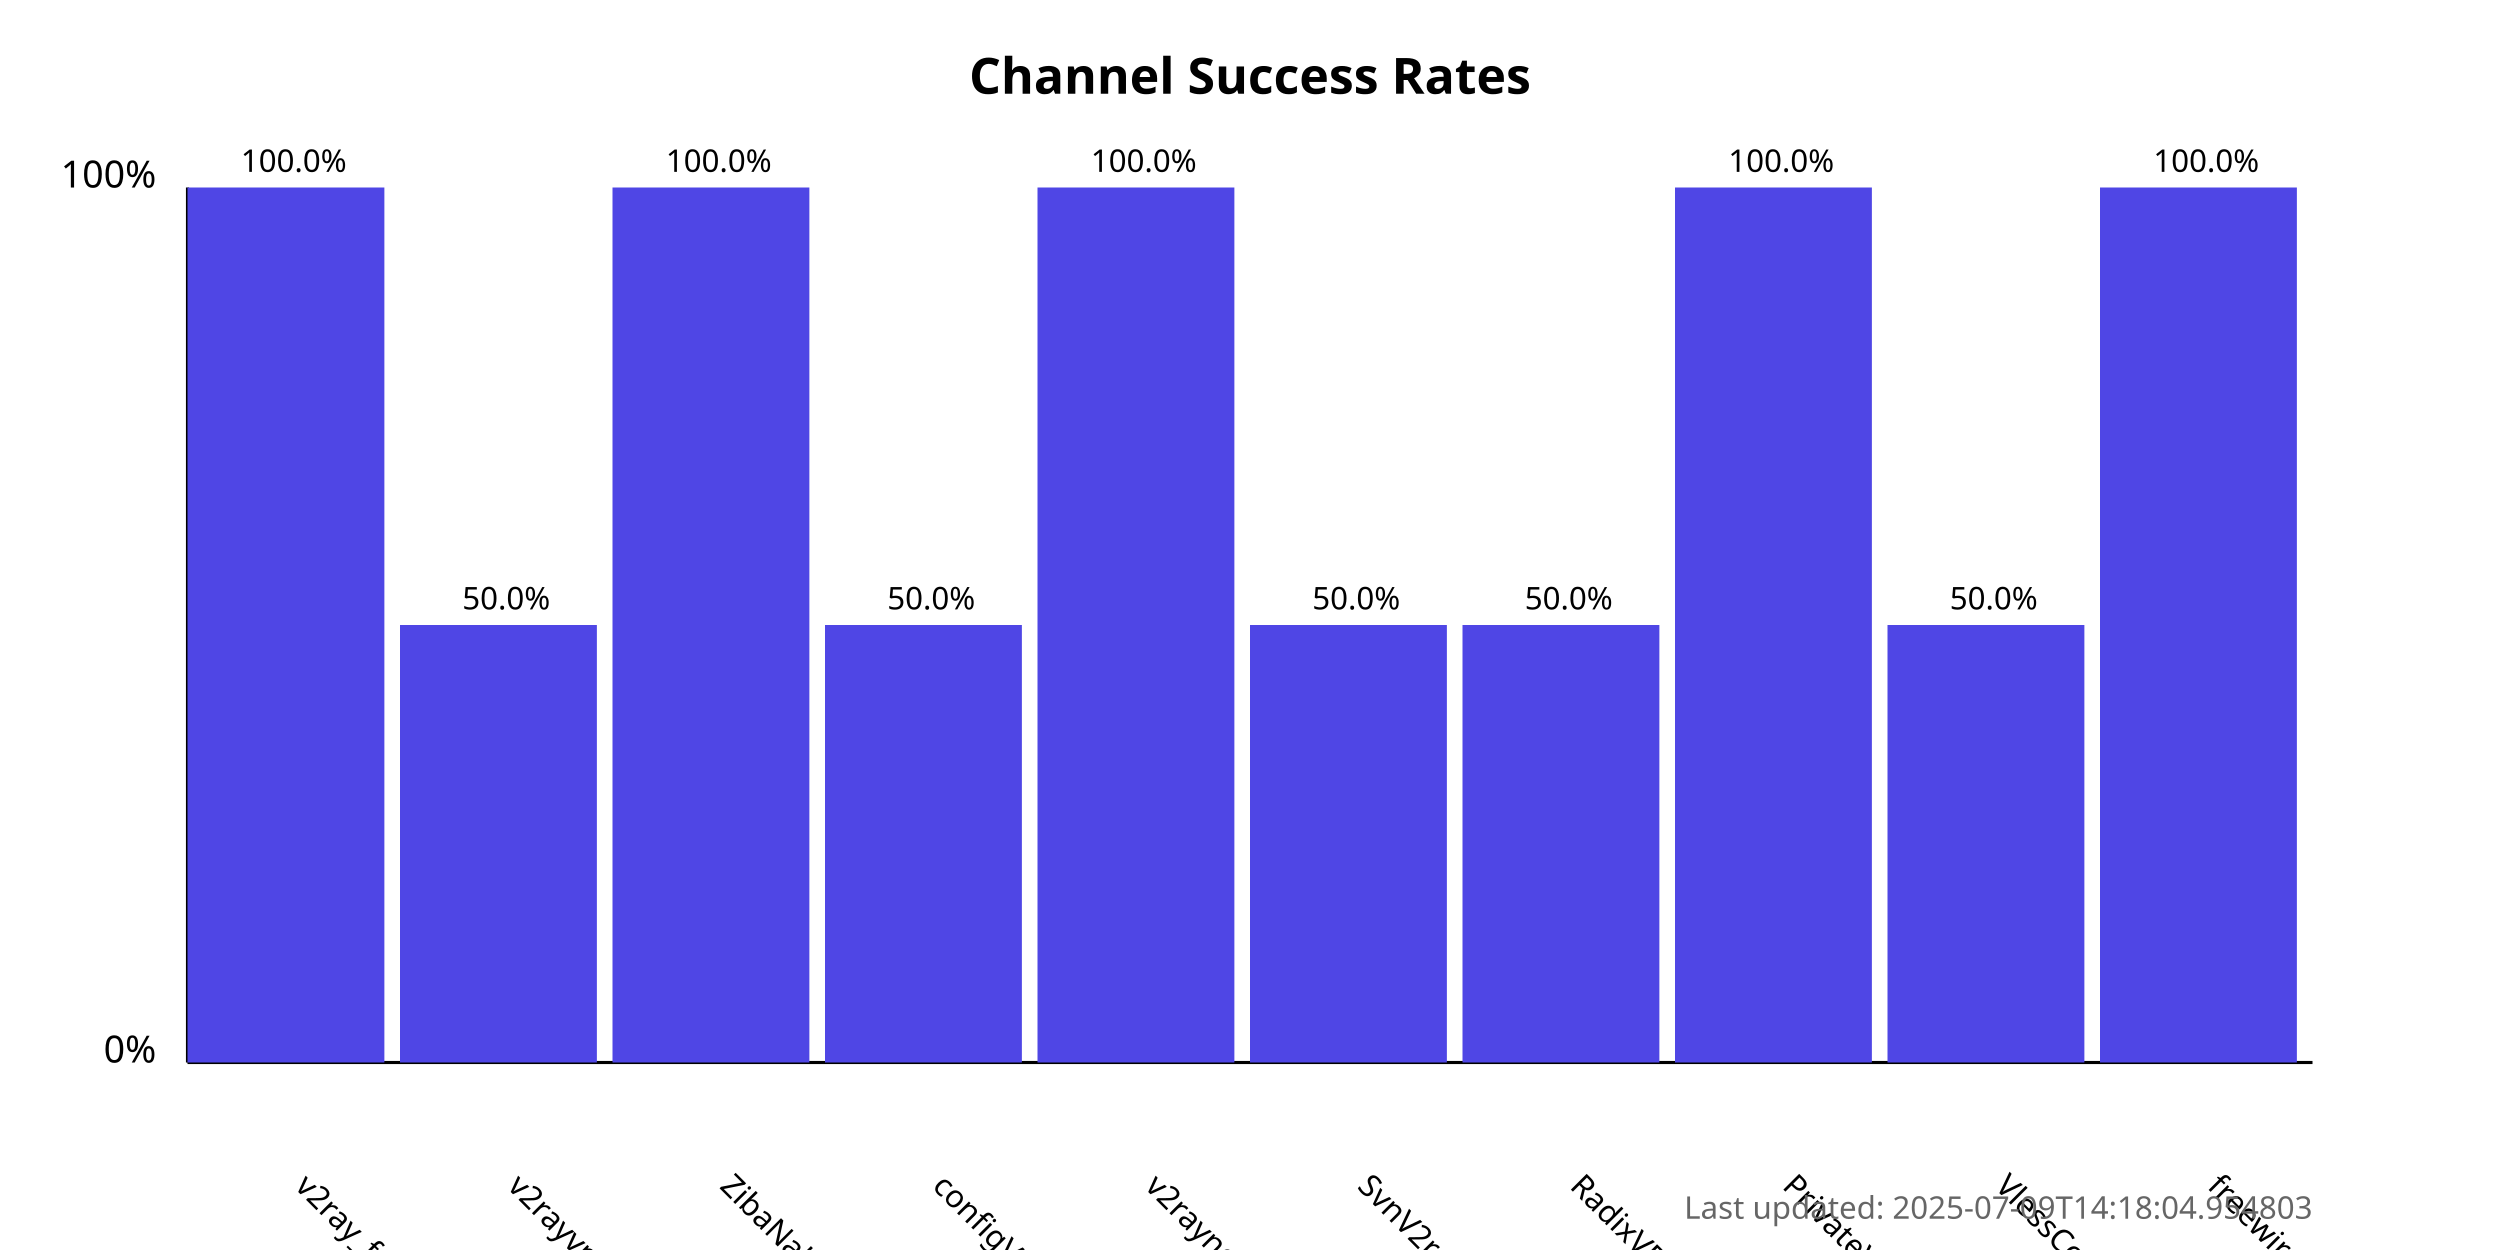
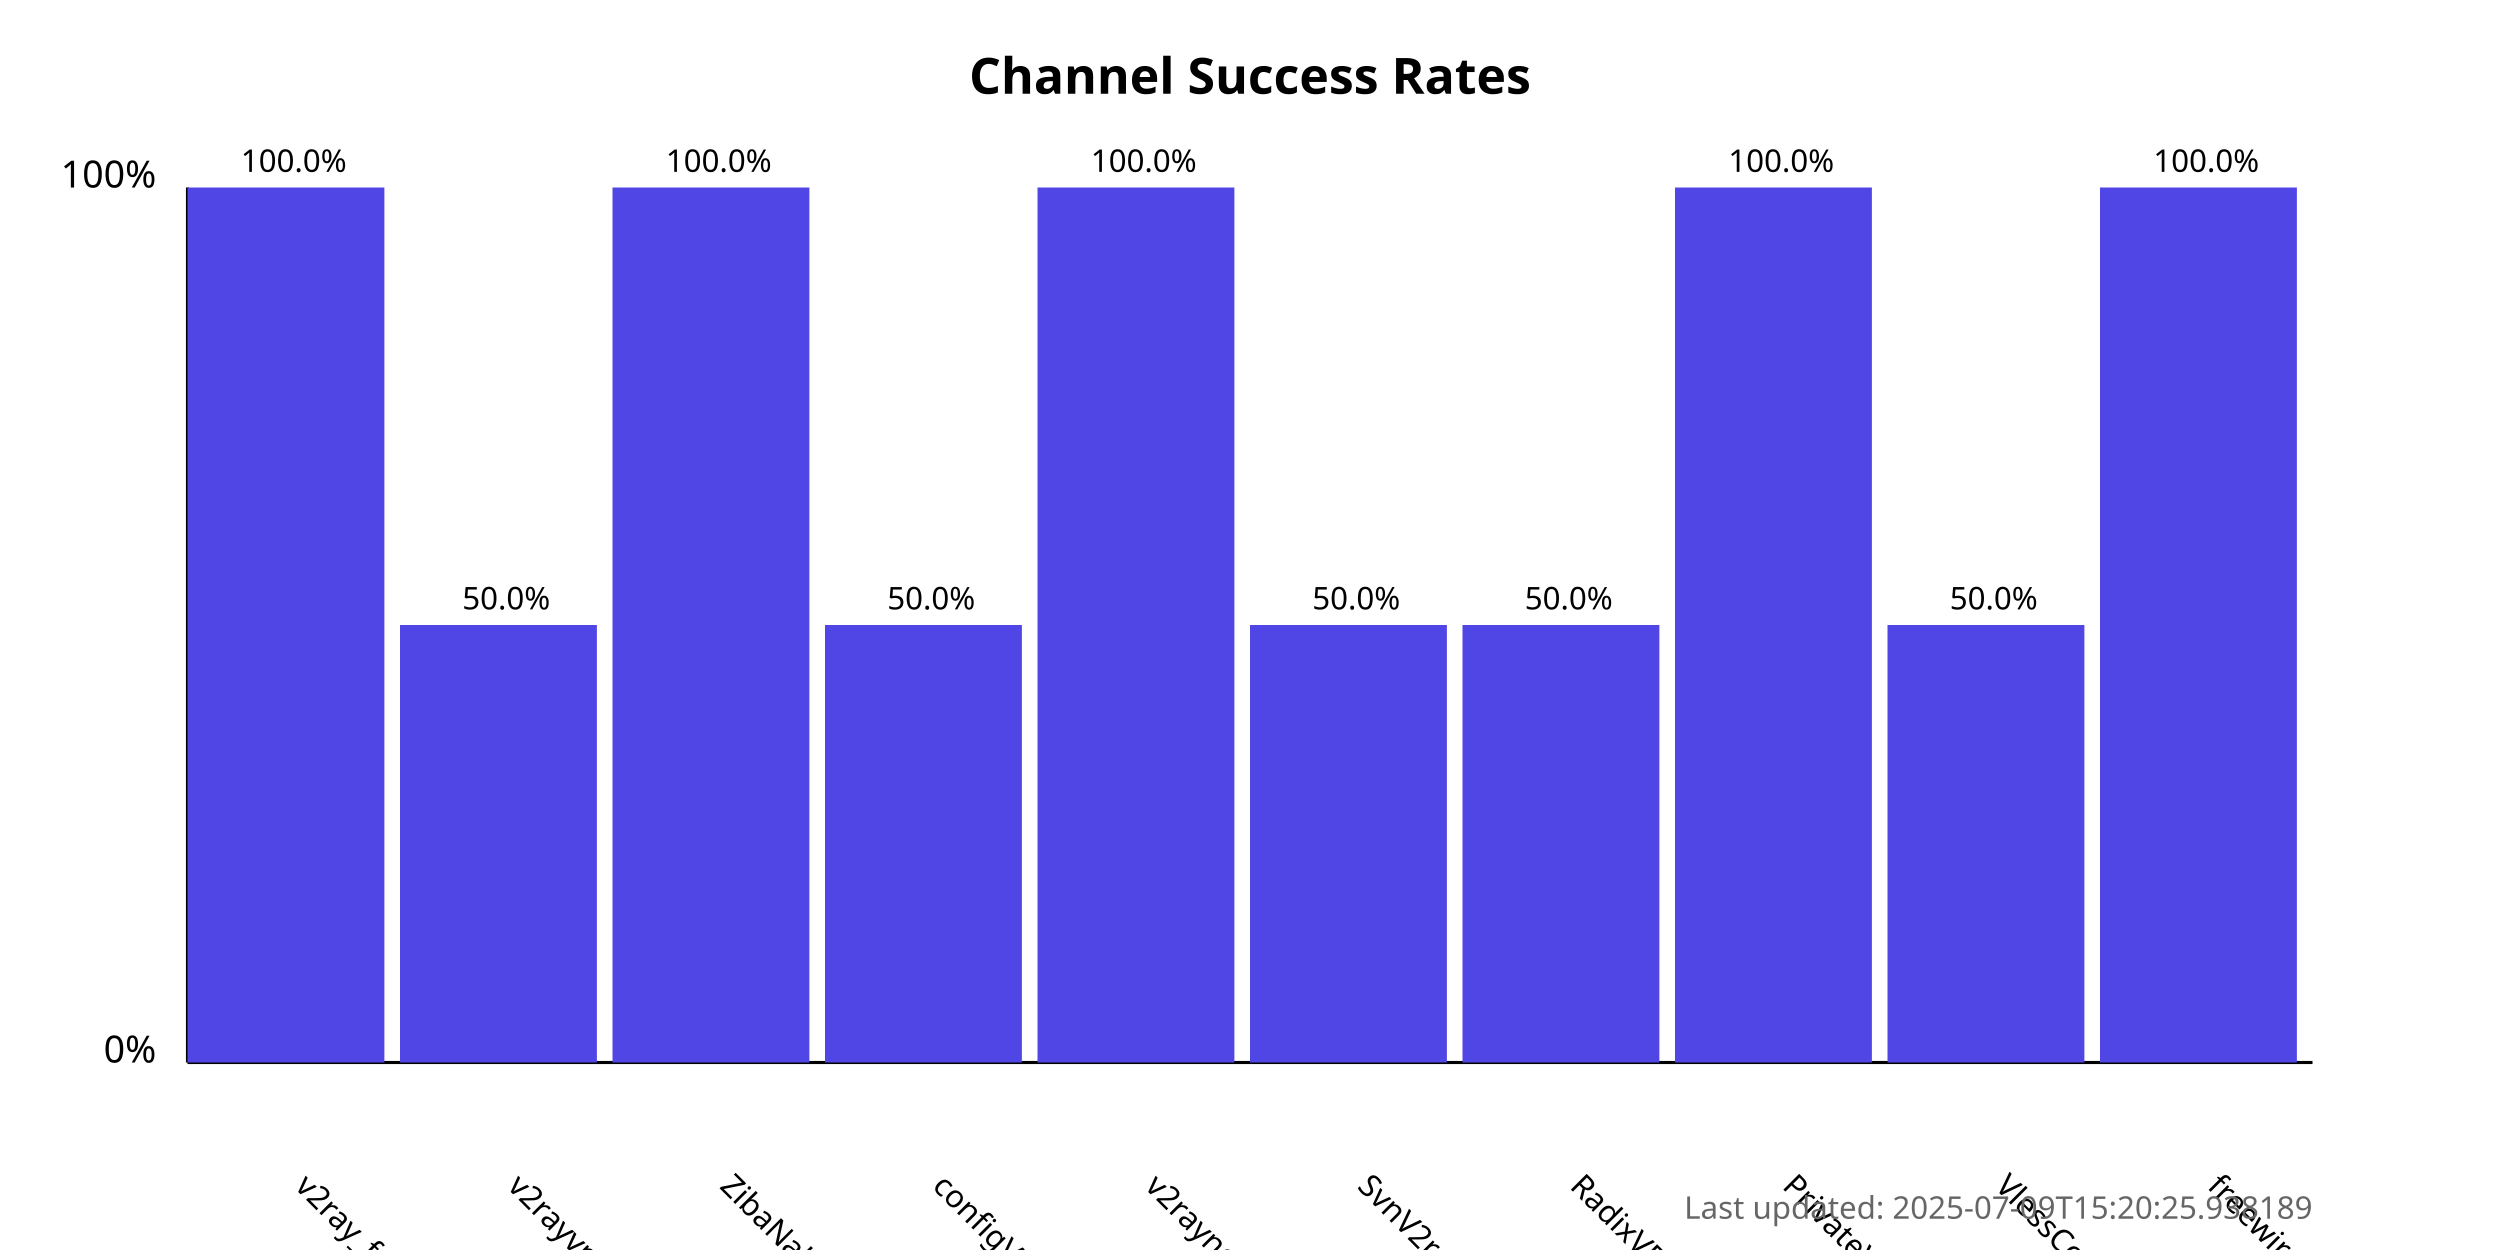
<svg xmlns="http://www.w3.org/2000/svg" width="800" height="400">
  <style>
            .chart-title { font: bold 16px sans-serif; }
            .axis-label { font: 12px sans-serif; }
            .tick-label { font: 10px sans-serif; }
            .bar { fill: #4f46e5; }
            .bar:hover { fill: #6366f1; }
            .timestamp { font: 10px sans-serif; fill: #666; }
        </style>
  <text x="400.0" y="30" text-anchor="middle" class="chart-title">
            Channel Success Rates
        </text>
  <line x1="60" y1="340" x2="60" y2="60" stroke="black" stroke-width="1" />
  <line x1="60" y1="340" x2="740" y2="340" stroke="black" stroke-width="1" />
  <text x="50" y="340" text-anchor="end" class="axis-label">0%</text>
  <text x="50" y="60" text-anchor="end" class="axis-label">100%</text>
  <g>
    <rect x="60" y="60.0" width="63.0" height="280.0" class="bar" />
    <text x="94.0" y="380" transform="rotate(45, 94.0, 380)" text-anchor="start" class="tick-label">
                v2ray_free_conf
            </text>
    <text x="94.0" y="55.0" text-anchor="middle" class="tick-label">
                100.0%
            </text>
  </g>
  <g>
    <rect x="128.0" y="200.0" width="63.0" height="140.0" class="bar" />
    <text x="162.0" y="380" transform="rotate(45, 162.0, 380)" text-anchor="start" class="tick-label">
                v2rayvpno
            </text>
    <text x="162.0" y="195.0" text-anchor="middle" class="tick-label">
                50.0%
            </text>
  </g>
  <g>
    <rect x="196.0" y="60.0" width="63.0" height="280.0" class="bar" />
    <text x="230.0" y="380" transform="rotate(45, 230.0, 380)" text-anchor="start" class="tick-label">
                ZibaNabz
            </text>
    <text x="230.0" y="55.0" text-anchor="middle" class="tick-label">
                100.0%
            </text>
  </g>
  <g>
    <rect x="264.0" y="200.0" width="63.0" height="140.0" class="bar" />
    <text x="298.0" y="380" transform="rotate(45, 298.0, 380)" text-anchor="start" class="tick-label">
                configV2rayForFree
            </text>
    <text x="298.0" y="195.0" text-anchor="middle" class="tick-label">
                50.0%
            </text>
  </g>
  <g>
    <rect x="332.0" y="60.0" width="63.0" height="280.0" class="bar" />
    <text x="366.0" y="380" transform="rotate(45, 366.0, 380)" text-anchor="start" class="tick-label">
                v2rayngvpn
            </text>
    <text x="366.0" y="55.0" text-anchor="middle" class="tick-label">
                100.0%
            </text>
  </g>
  <g>
    <rect x="400.0" y="200.0" width="63.0" height="140.0" class="bar" />
    <text x="434.0" y="380" transform="rotate(45, 434.0, 380)" text-anchor="start" class="tick-label">
                SvnV2ray
            </text>
    <text x="434.0" y="195.0" text-anchor="middle" class="tick-label">
                50.0%
            </text>
  </g>
  <g>
    <rect x="468.0" y="200.0" width="63.0" height="140.0" class="bar" />
    <text x="502.0" y="380" transform="rotate(45, 502.0, 380)" text-anchor="start" class="tick-label">
                RadixVPN
            </text>
    <text x="502.0" y="195.0" text-anchor="middle" class="tick-label">
                50.0%
            </text>
  </g>
  <g>
    <rect x="536.0" y="60.0" width="63.0" height="280.0" class="bar" />
    <text x="570.0" y="380" transform="rotate(45, 570.0, 380)" text-anchor="start" class="tick-label">
                PrivateVPNs
            </text>
    <text x="570.0" y="55.0" text-anchor="middle" class="tick-label">
                100.0%
            </text>
  </g>
  <g>
    <rect x="604.0" y="200.0" width="63.0" height="140.0" class="bar" />
    <text x="638.0" y="380" transform="rotate(45, 638.0, 380)" text-anchor="start" class="tick-label">
                VlessConfig
            </text>
    <text x="638.0" y="195.0" text-anchor="middle" class="tick-label">
                50.0%
            </text>
  </g>
  <g>
    <rect x="672.0" y="60.0" width="63.0" height="280.0" class="bar" />
    <text x="706.0" y="380" transform="rotate(45, 706.0, 380)" text-anchor="start" class="tick-label">
                freewireguard
            </text>
    <text x="706.0" y="55.0" text-anchor="middle" class="tick-label">
                100.0%
            </text>
  </g>
  <text x="740" y="390" text-anchor="end" class="timestamp">
-             Last updated: 2025-07-09T14:18:04.954803
+             Last updated: 2025-07-09T15:20:25.938189
        </text>
</svg>
